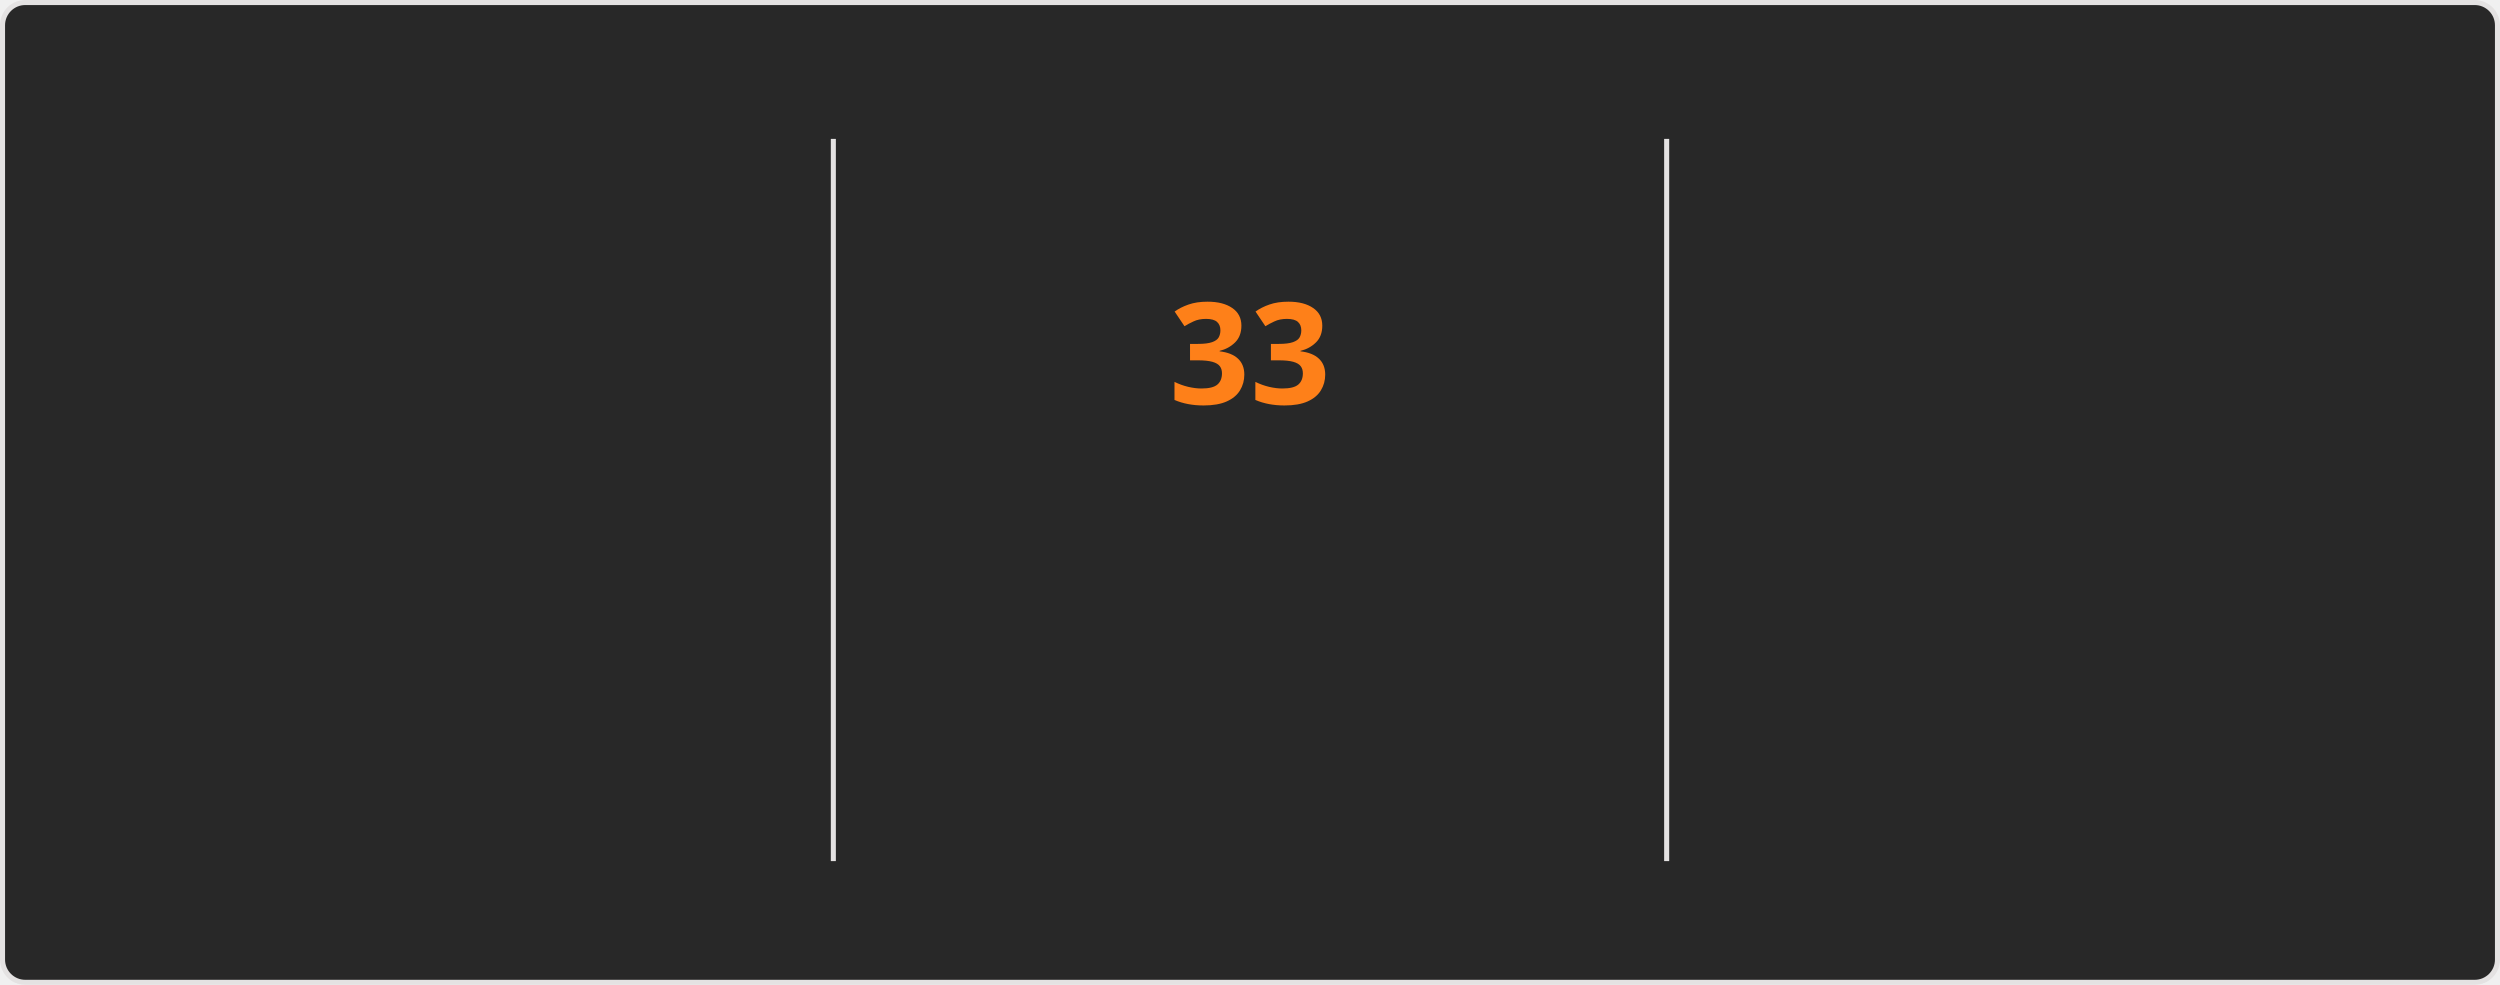
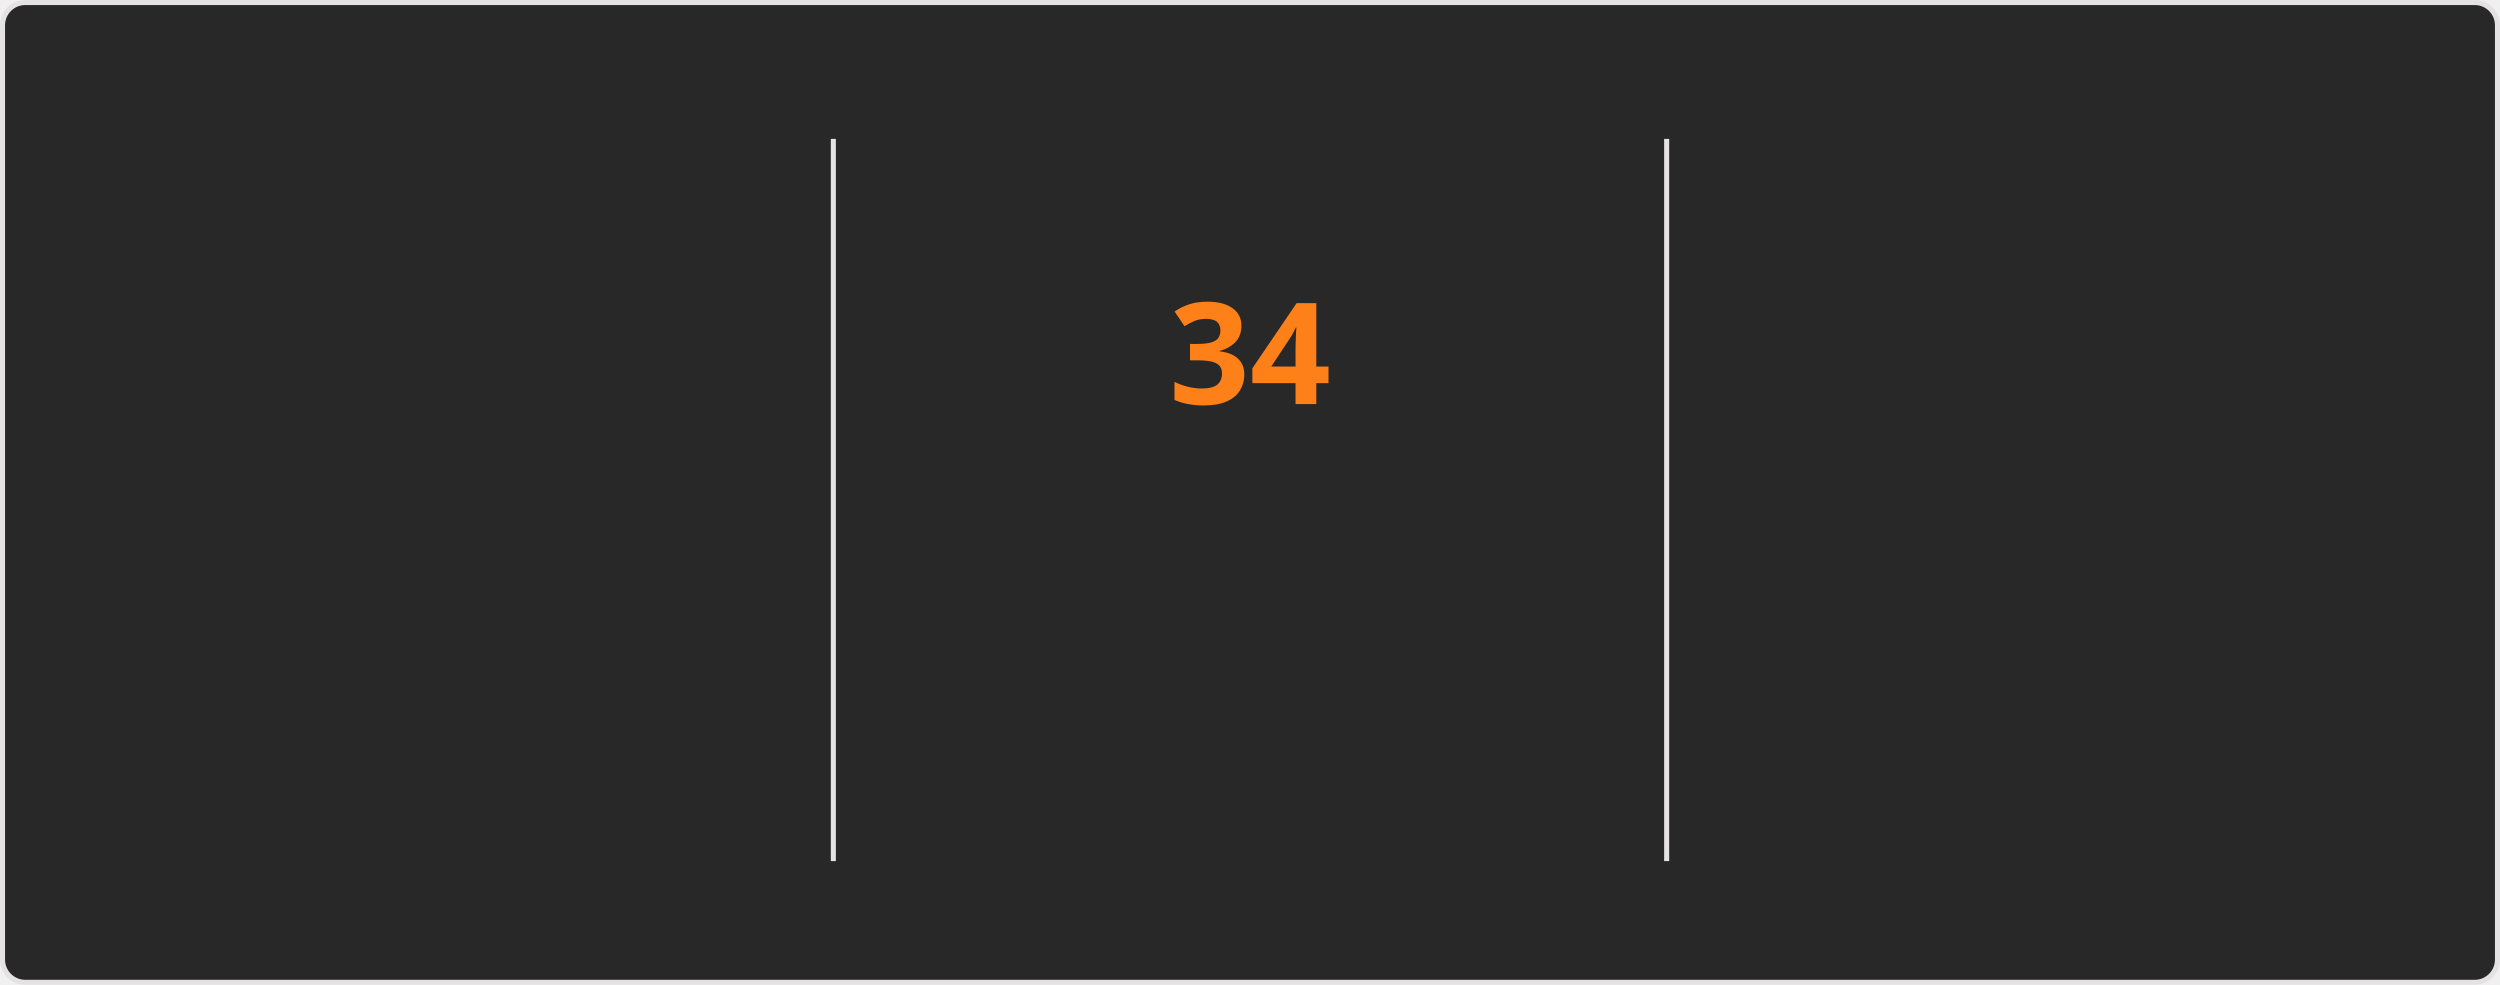
<svg xmlns="http://www.w3.org/2000/svg" style="isolation: isolate" viewBox="0 0 495 195" width="495px" height="195px" direction="ltr">
  <style>
    @keyframes currstreak {
      0% { font-size: 3px; opacity: 0.2; }
      80% { font-size: 34px; opacity: 1; }
      100% { font-size: 28px; opacity: 1; }
    }
    @keyframes fadein {
      0% { opacity: 0; }
      100% { opacity: 1; }
    }
    .big-number {
      font-family: "Segoe UI", Ubuntu, sans-serif;
      font-weight: 700;
      font-size: 28px;
      fill: #fabd2f;
    }
    .label {
      font-family: "Segoe UI", Ubuntu, sans-serif;
      font-weight: 400;
      font-size: 14px;
      fill: #fabd2f;
    }
    .range-text {
      font-family: "Segoe UI", Ubuntu, sans-serif;
      font-weight: 400;
      font-size: 12px;
      fill: #8ec07c;
    }
    .current-streak-num {
      font-family: "Segoe UI", Ubuntu, sans-serif;
      font-weight: 700;
      font-size: 28px;
      fill: #fe8019;
    }</style>
  <defs>
    <clipPath id="outer_rectangle">
      <rect width="495" height="195" rx="4.5" />
    </clipPath>
    <mask id="mask_out_ring_behind_fire">
      <rect width="495" height="195" fill="white" />
      <ellipse id="mask-ellipse" cx="247.5" cy="32" rx="13" ry="18" fill="black" />
    </mask>
  </defs>
  <g clip-path="url(#outer_rectangle)">
    <g style="isolation: isolate">
      <rect fill="#282828" rx="4.5" x="0.5" y="0.5" width="494" height="194" stroke="#e4e2e2" />
    </g>
    <g style="isolation: isolate">
      <line x1="165" y1="28" x2="165" y2="170" vector-effect="non-scaling-stroke" stroke-width="1" stroke="#e4e2e2" stroke-linejoin="miter" stroke-linecap="square" stroke-miterlimit="3" />
      <line x1="330" y1="28" x2="330" y2="170" vector-effect="non-scaling-stroke" stroke-width="1" stroke="#e4e2e2" stroke-linejoin="miter" stroke-linecap="square" stroke-miterlimit="3" />
    </g>
    <g style="isolation: isolate">
      <g transform="translate(82.5, 48)">
        <text x="0" y="32" stroke-width="0" text-anchor="middle" class="big-number" style="opacity: 0; animation: fadein 0.5s linear forwards 0.6s">
            4.0K
          </text>
      </g>
      <g transform="translate(82.5, 84)">
        <text x="0" y="32" stroke-width="0" text-anchor="middle" class="label" style="opacity: 0; animation: fadein 0.5s linear forwards 0.7s">
            Total Contributions
          </text>
      </g>
      <g transform="translate(82.5, 114)">
        <text x="0" y="32" stroke-width="0" text-anchor="middle" class="range-text" style="opacity: 0; animation: fadein 0.5s linear forwards 0.8s">
            Oct 19 - Present
          </text>
      </g>
    </g>
    <g style="isolation: isolate">
      <g mask="url(#mask_out_ring_behind_fire)">
        <circle cx="247.5" cy="71" r="40" fill="none" stroke="#fabd2f" stroke-width="5" style="opacity: 0; animation: fadein 0.5s linear forwards 0.4s" />
      </g>
      <g transform="translate(247.5, 19.5)" stroke-opacity="0" style="opacity: 0; animation: fadein 0.5s linear forwards 0.6s">
        <path d="M -12 -0.5 L 15 -0.5 L 15 23.5 L -12 23.5 L -12 -0.5 Z" fill="none" />
        <path d="M 1.5 0.67 C 1.5 0.67 2.24 3.32 2.24 5.47 C 2.24 7.53 0.89 9.2 -1.17 9.2 C -3.23 9.2 -4.79 7.53 -4.79 5.47 L -4.76 5.11 C -6.78 7.51 -8 10.62 -8 13.99 C -8 18.41 -4.42 22 0 22 C 4.42 22 8 18.41 8 13.99 C 8 8.6 5.41 3.79 1.5 0.67 Z M -0.29 19 C -2.07 19 -3.51 17.6 -3.51 15.86 C -3.51 14.24 -2.46 13.1 -0.7 12.74 C 1.07 12.38 2.9 11.53 3.92 10.16 C 4.31 11.45 4.51 12.81 4.51 14.2 C 4.51 16.85 2.36 19 -0.29 19 Z" fill="#fabd2f" stroke-opacity="0" />
      </g>
      <g transform="translate(247.5, 48)">
        <text x="0" y="32" stroke-width="0" text-anchor="middle" class="current-streak-num" style="animation: currstreak 0.6s linear forwards">
-             33
+             34
          </text>
      </g>
      <g transform="translate(247.5, 108)">
        <text x="0" y="32" stroke-width="0" text-anchor="middle" class="label" style="opacity: 0; animation: fadein 0.5s linear forwards 0.9s">
            Current Streak
          </text>
      </g>
      <g transform="translate(247.5, 145)">
        <text x="0" y="21" stroke-width="0" text-anchor="middle" class="range-text" style="opacity: 0; animation: fadein 0.5s linear forwards 0.9s">
-             Sep 16 - Oct 18
+             Sep 16 - Oct 19
          </text>
      </g>
    </g>
    <g style="isolation: isolate">
      <g transform="translate(412.5, 48)">
        <text x="0" y="32" stroke-width="0" text-anchor="middle" class="big-number" style="opacity: 0; animation: fadein 0.5s linear forwards 1.2s">
            35
          </text>
      </g>
      <g transform="translate(412.5, 84)">
        <text x="0" y="32" stroke-width="0" text-anchor="middle" class="label" style="opacity: 0; animation: fadein 0.5s linear forwards 1.3s">
            Longest Streak
          </text>
      </g>
      <g transform="translate(412.5, 114)">
        <text x="0" y="32" stroke-width="0" text-anchor="middle" class="range-text" style="opacity: 0; animation: fadein 0.5s linear forwards 1.4s">
            Jul 19 - Aug 22
          </text>
      </g>
    </g>
  </g>
</svg>
